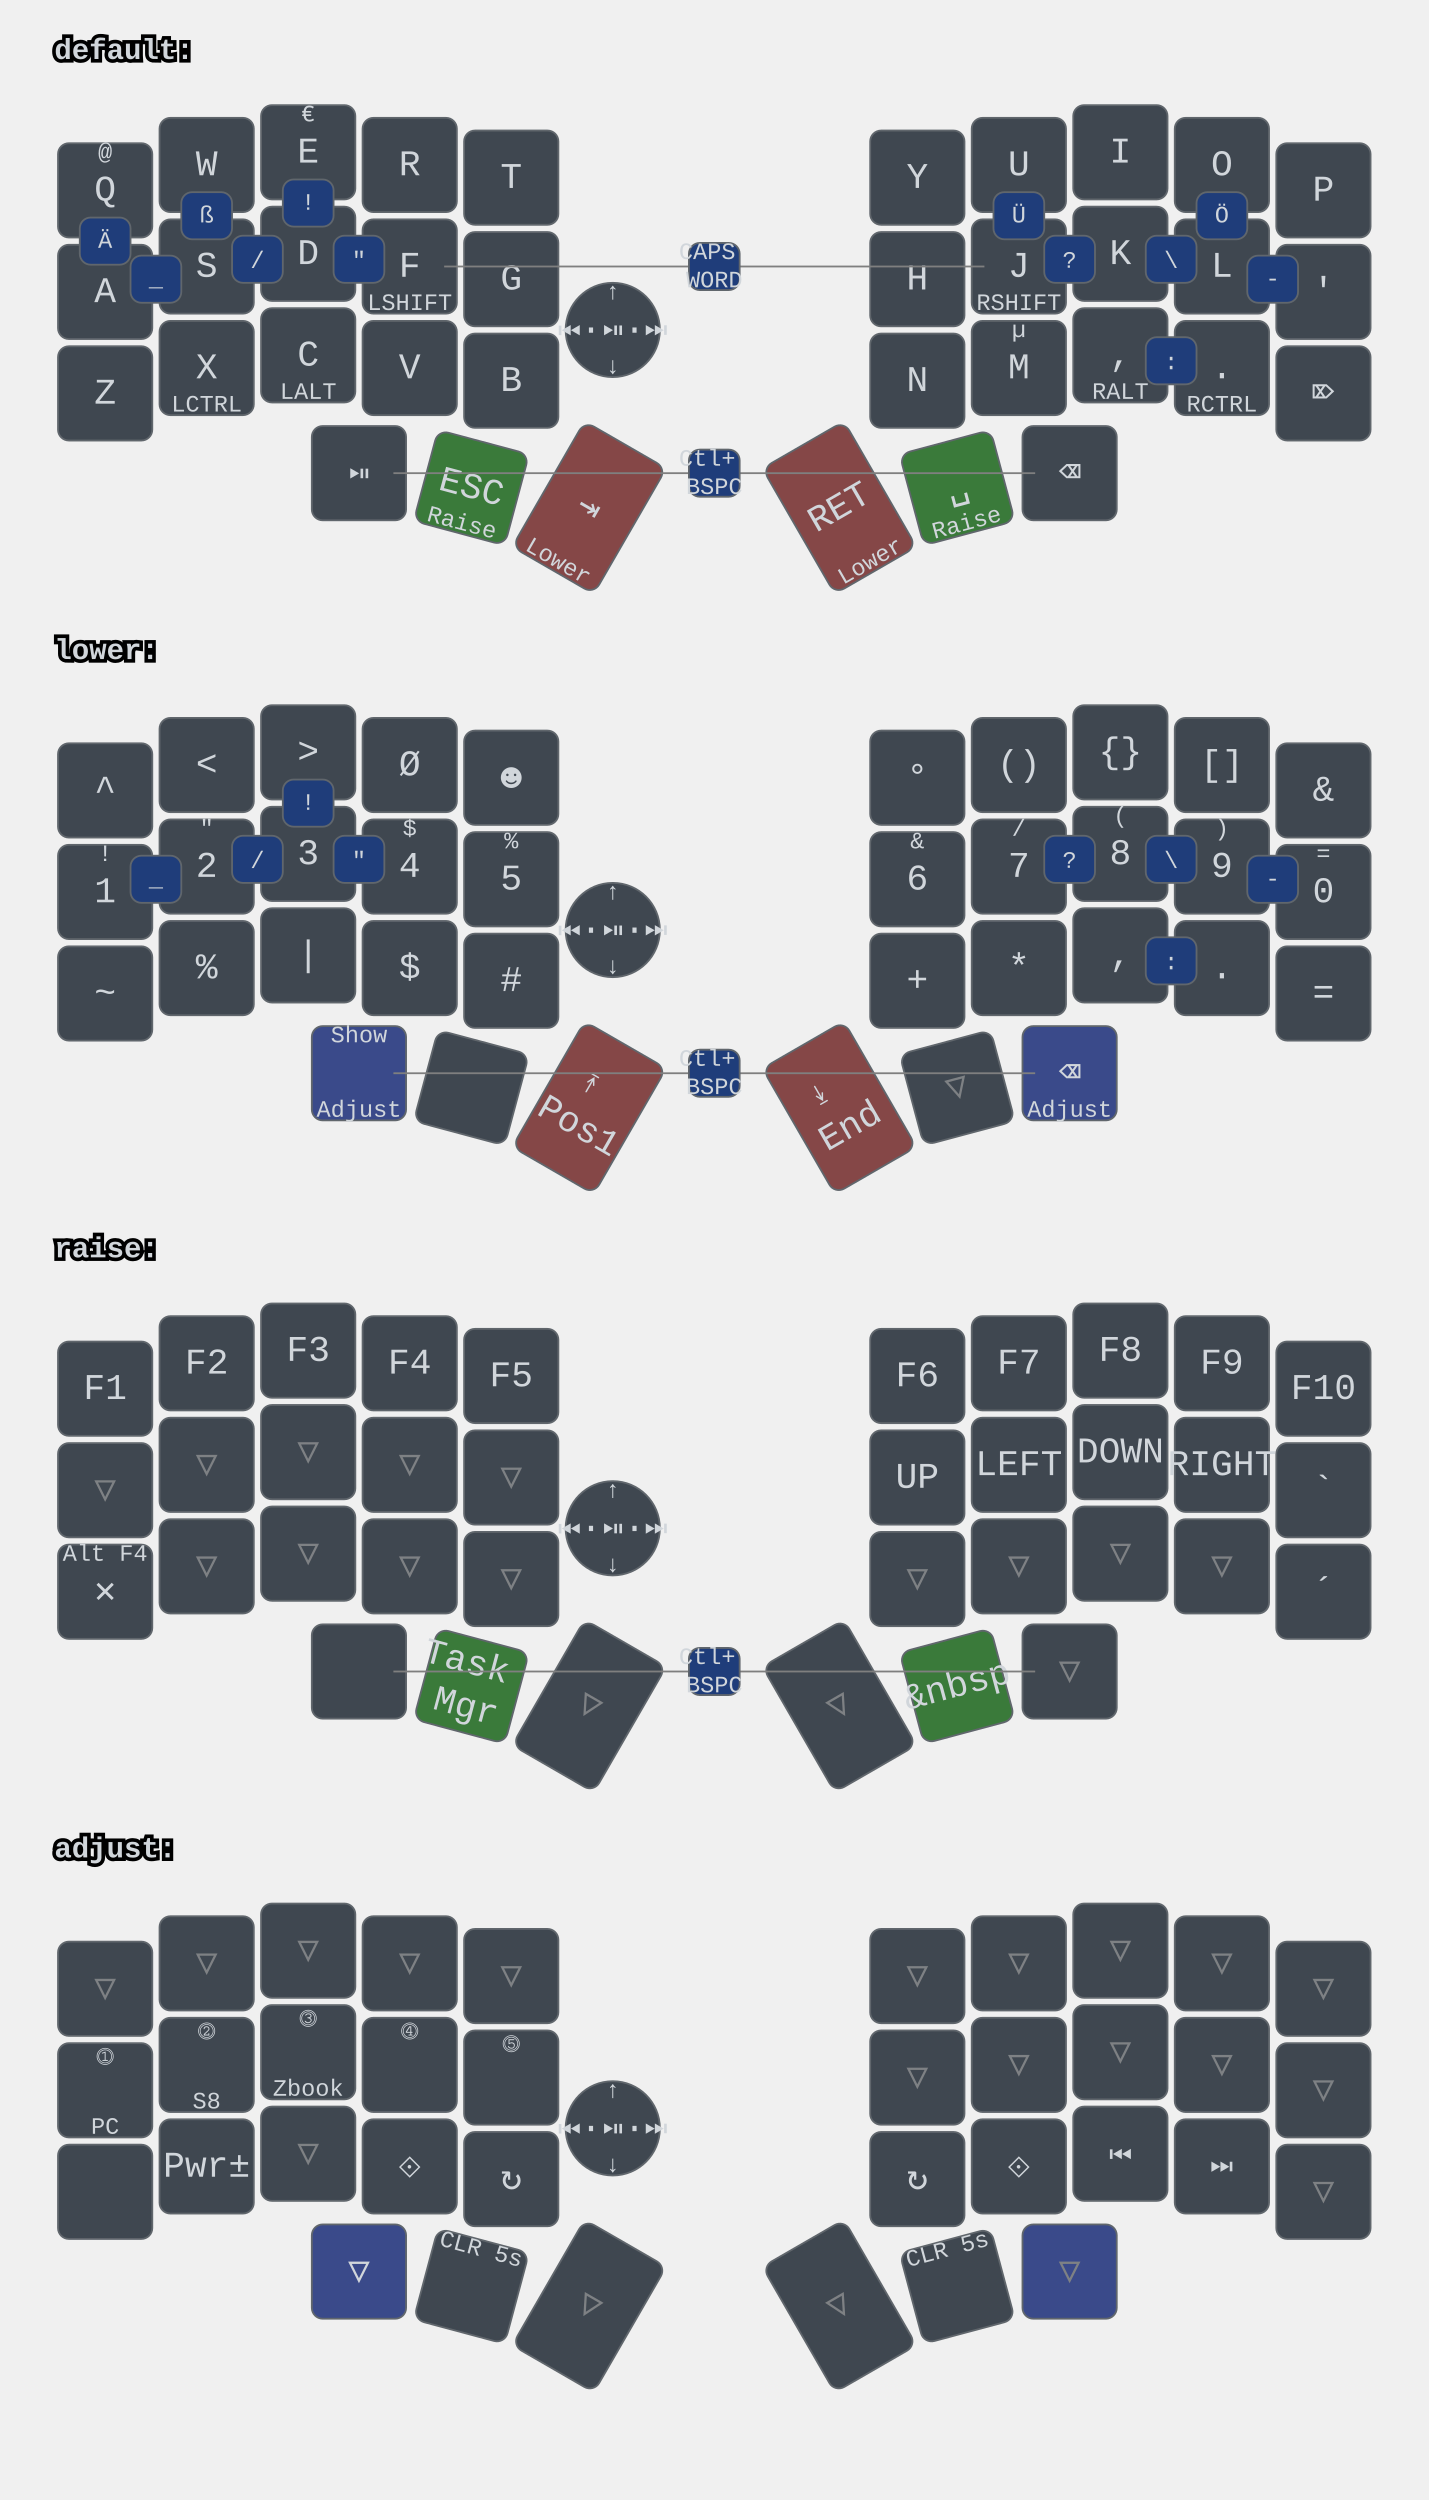
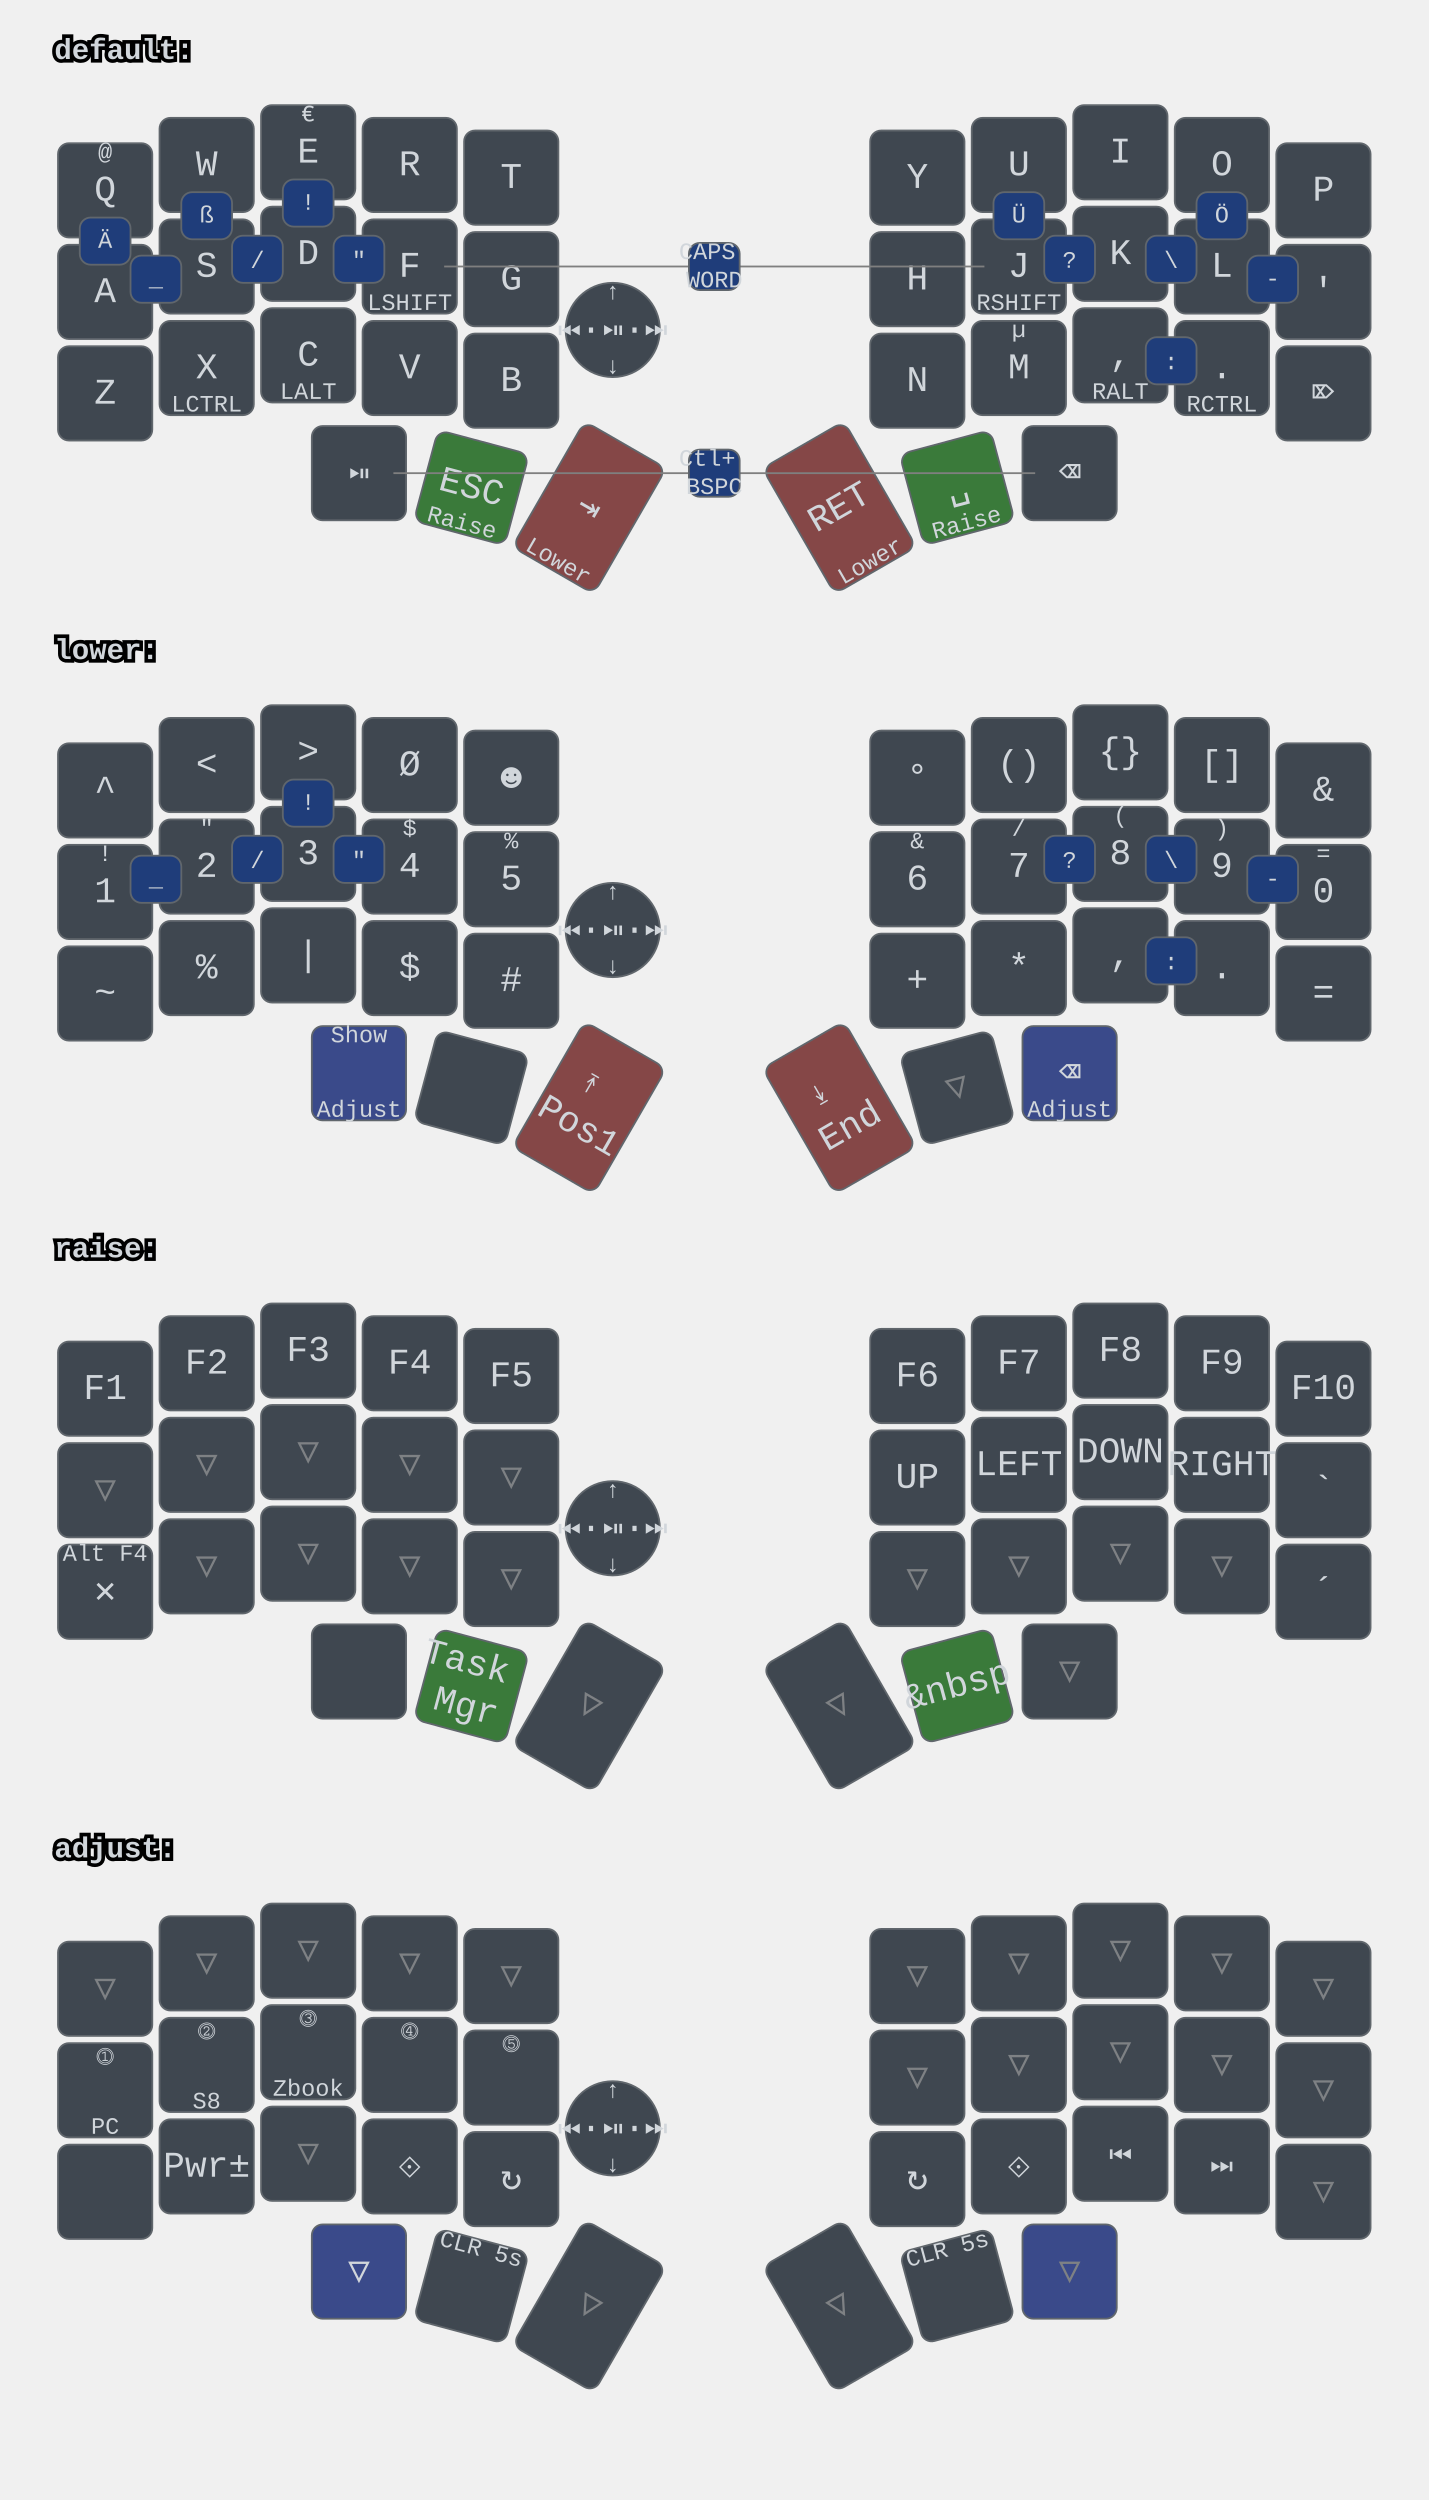
<svg xmlns="http://www.w3.org/2000/svg" xmlns:xlink="http://www.w3.org/1999/xlink" width="788" height="1379" viewBox="0 0 788 1379" class="keymap">
  <defs>/* start glyphs */
<svg id="mdi:bluetooth">
      <svg id="mdi-bluetooth" viewBox="0 0 24 24">
        <path d="M14.88,16.29L13,18.17V14.41M13,5.83L14.88,7.71L13,9.58M17.71,7.71L12,2H11V9.58L6.41,5L5,6.41L10.59,12L5,17.58L6.41,19L11,14.41V22H12L17.71,16.29L13.41,12L17.71,7.71Z" />
      </svg>
    </svg>
    <svg id="mdi:bluetooth-off">
      <svg id="mdi-bluetooth-off" viewBox="0 0 24 24">
        <path d="M13,5.83L14.88,7.71L13.28,9.31L14.69,10.72L17.71,7.7L12,2H11V7.03L13,9.03M5.41,4L4,5.41L10.59,12L5,17.59L6.41,19L11,14.41V22H12L16.29,17.71L18.59,20L20,18.59M13,18.17V14.41L14.88,16.29" />
      </svg>
    </svg>
    <svg id="mdi:microsoft-windows-classic">
      <svg id="mdi-microsoft-windows-classic" viewBox="0 0 24 24">
        <path d="M2.67,5.3V5.91L1.96,6.21V5.6L2.67,5.3M2.67,11.24V11.86L1.96,12.15V11.56L2.67,11.24M2.67,17.27V17.89L1.96,18.18V17.59L2.67,17.27M2.6,7.29V7.84L2.03,8.1V7.56L2.6,7.29M2.6,9.28V9.82L2.03,10.08V9.54L2.6,9.28M2.6,13.31V13.84L2.03,14.1V13.56L2.6,13.31M2.6,15.33V15.87L2.03,16.13V15.6L2.6,15.33M4.5,5.64V6.36L3.5,6.73V6L4.5,5.64M4.5,11.66V12.37L3.5,12.74V12.03L4.5,11.66M4.5,17.7V18.41L3.5,18.81V18.1L4.5,17.7M4.43,7.72V8.38L3.64,8.68V8L4.43,7.72M4.43,9.73V10.37L3.65,10.67V10L4.43,9.73M4.43,13.74V14.38L3.65,14.69V14.03L4.43,13.74M4.43,15.76V16.41L3.65,16.72V16.06L4.43,15.76M6.31,6.09V6.94L5.05,7.43V6.59L6.31,6.09M6.31,12.11V12.96L5.05,13.45V12.61L6.31,12.11M6.31,18.08V18.93L5.05,19.43V18.58L6.31,18.08M6.25,8.18V8.94L5.19,9.34V8.61L6.25,8.18M6.25,10.18V10.93L5.19,11.35V10.6L6.25,10.18M6.25,14.19V14.94L5.19,15.37V14.62L6.25,14.19M6.25,16.14V16.9L5.19,17.32V16.57L6.25,16.14M8.29,6.04V7.16L6.72,7.78V6.67L8.29,6.04M8.29,12.06V13.19L6.72,13.8V12.68L8.29,12.06M8.29,18.03V19.15L6.72,19.77V18.66L8.29,18.03M8.2,8.13V9.16L6.89,9.69V8.66L8.2,8.13M8.2,10.13V11.15L6.89,11.68V10.65L8.2,10.13M8.2,14.15V15.18L6.89,15.7V14.67L8.2,14.15M8.2,16.1V17.12L6.89,17.64V16.63L8.2,16.1M10.34,5.85V7.32L8.61,8V6.56L10.34,5.85M10.34,11.87V13.33L8.61,14.03V12.56L10.34,11.87M10.34,17.84V19.3L8.61,20V18.54L10.34,17.84M10.26,8.05V9.28L8.78,9.87V8.64L10.26,8.05M10.26,9.97V11.2L8.78,11.78V10.56L10.26,9.97M10.26,14.06V15.31L8.78,15.88V14.65L10.26,14.06M10.26,16V17.25L8.78,17.84V16.6L10.26,16M12.45,5.12V7.12L10.59,7.89V6C11.23,5.65 11.85,5.35 12.45,5.12M12.45,7.33V9.06L10.59,9.84V8.1L12.45,7.33M12.45,9.28V11.04L10.59,11.82V10.06L12.45,9.28M12.45,11.25V13L10.59,13.77V12L12.45,11.25M12.45,13.21V15L10.59,15.78V14L12.45,13.21M12.45,15.21V16.96L10.59,17.76V16L12.45,15.21M12.45,17.17V19.04C11.72,19.32 11.1,19.59 10.59,19.84V17.96L12.45,17.17M22.04,5.18V19.23C20.85,18.44 19.37,18.05 17.59,18.05C16.12,18.05 14.47,18.35 12.65,18.96V17.06C13.62,16.69 14.68,16.42 15.84,16.26V11.69C14.86,11.81 13.8,12.15 12.65,12.71V11.4C13.64,10.94 14.71,10.63 15.84,10.46V6C14.82,6.18 13.76,6.53 12.65,7V5.03C14.27,4.34 15.86,4 17.41,4C19.09,4 20.63,4.39 22.04,5.18M20.15,6.41C19.39,6 18.5,5.82 17.42,5.82C17.29,5.82 17.17,5.83 17.05,5.84V10.38L17.46,10.37C18.37,10.37 19.27,10.5 20.15,10.8V6.41M20.15,12.1C19.34,11.74 18.43,11.56 17.44,11.56C17.31,11.56 17.18,11.57 17.05,11.58V16.16H17.46C18.45,16.16 19.35,16.28 20.15,16.53V12.1H20.15Z" />
      </svg>
    </svg>
    <svg id="mdi:monitor">
      <svg id="mdi-monitor" viewBox="0 0 24 24">
        <path d="M21,16H3V4H21M21,2H3C1.89,2 1,2.89 1,4V16A2,2 0 0,0 3,18H10V20H8V22H16V20H14V18H21A2,2 0 0,0 23,16V4C23,2.89 22.1,2 21,2Z" />
      </svg>
    </svg>
    <svg id="mdi:usb">
      <svg id="mdi-usb" viewBox="0 0 24 24">
        <path d="M15,7V11H16V13H13V5H15L12,1L9,5H11V13H8V10.93C8.7,10.56 9.2,9.85 9.2,9C9.2,7.78 8.21,6.8 7,6.8C5.78,6.8 4.8,7.78 4.8,9C4.8,9.85 5.3,10.56 6,10.93V13A2,2 0 0,0 8,15H11V18.05C10.29,18.41 9.8,19.15 9.8,20A2.2,2.2 0 0,0 12,22.2A2.2,2.2 0 0,0 14.2,20C14.2,19.15 13.71,18.41 13,18.05V15H16A2,2 0 0,0 18,13V11H19V7H15Z" />
      </svg>
    </svg>
  </defs>/* end glyphs */
<style>/* inherit to force styles through use tags */
svg path {
    fill: inherit;
}

/* font and background color specifications */
svg.keymap {
    font-family: SFMono-Regular,Consolas,Liberation Mono,Menlo,monospace;
    font-size: 14px;
    font-kerning: normal;
    text-rendering: optimizeLegibility;
    fill: #24292e;
}

/* default key styling */
rect.key {
    fill: #f6f8fa;
}

rect.key, rect.combo {
    stroke: #c9cccf;
    stroke-width: 1;
}

/* default key side styling, only used is draw_key_sides is set */
rect.side {
    filter: brightness(90%);
}

/* color accent for combo boxes */
rect.combo, rect.combo-separate {
    fill: #cdf;
}

/* color accent for held keys */
rect.held, rect.combo.held {
    fill: #fdd;
}

/* color accent for ghost (optional) keys */
rect.ghost, rect.combo.ghost {
    stroke-dasharray: 4, 4;
    stroke-width: 2;
}

text {
    text-anchor: middle;
    dominant-baseline: middle;
}

/* styling for layer labels */
text.label {
    font-weight: bold;
    text-anchor: start;
    stroke: white;
    stroke-width: 4;
    paint-order: stroke;
}

/* styling for optional footer */
text.footer {
    text-anchor: end;
    dominant-baseline: auto;
    stroke: white;
    stroke-width: 4;
    paint-order: stroke;
}

/* styling for combo tap, and key hold/shifted label text */
text.combo, text.hold, text.shifted {
    font-size: 11px;
}

text.hold {
    text-anchor: middle;
    dominant-baseline: auto;
}

text.shifted {
    text-anchor: middle;
    dominant-baseline: hanging;
}

text.layer-activator {
    text-decoration: underline;
}

/* styling for hold/shifted label text in combo box */
text.combo.hold, text.combo.shifted {
    font-size: 8px;
}

/* lighter symbol for transparent keys */
text.trans {
    fill: #7b7e81;
}

/* styling for combo dendrons */
path.combo {
    stroke-width: 1;
    stroke: gray;
    fill: none;
}

/* Start Tabler Icons Cleanup */
/* cannot use height/width with glyphs */
.icon-tabler &gt; path {
    fill: inherit;
    stroke: inherit;
    stroke-width: 2;
}
/* hide tabler's default box */
.icon-tabler &gt; path[stroke="none"][fill="none"] {
    visibility: hidden;
}
/* End Tabler Icons Cleanup */

svg.keymap { fill: #d1d6db; }
rect.key { fill: #3f4750; }
rect.key, rect.combo { stroke: #60666c; }
rect.combo, rect.combo-separate { fill: #1f3d7a; }
rect.held, rect.combo.held { fill: #854747; }
text.label, text.footer { stroke: black; }
text.trans { fill: #7e8184; }
path.combo { stroke: #7f7f7f; }

svg.keymap {
  font-size: 16px;
}
text.tap {
  font-size: 20px;
}
text.combo, text.hold, text.shifted, text.left, text.right {
  font-size: 13px;
}
g.layer-lower g.keypos-30 rect.key { fill: #3a4a8a; }
g.layer-default g.keypos-31 rect.key { fill: #3a7a3a; }
g.layer-default g.keypos-32 rect.key { fill: #854747; }
g.layer-default g.keypos-33 rect.key { fill: #854747; }
g.layer-default g.keypos-34 rect.key { fill: #3a7a3a; }
g.layer-lower g.keypos-35 rect.key { fill: #3a4a8a; }
g.layer-lower g.keypos-32 rect.key { fill: #854747; }
g.layer-lower g.keypos-33 rect.key { fill: #854747; }
g.layer-raise g.keypos-31 rect.key { fill: #3a7a3a; }
g.layer-raise g.keypos-34 rect.key { fill: #3a7a3a; }
g.layer-adjust g.keypos-30 rect.key { fill: #3a4a8a; }
g.layer-adjust g.keypos-35 rect.key { fill: #3a4a8a; }
g.keypos-36 rect.key { rx: 100; ry: 100; }
</style>
  <g transform="translate(30, 0)" class="layer-default">
    <text x="0" y="28" class="label" id="default">default:</text>
    <g transform="translate(0, 56)">
      <g transform="translate(28, 49)" class="key keypos-0">
        <rect rx="6" ry="6" x="-26" y="-26" width="52" height="52" class="key" />
        <text x="0" y="0" class="key tap">Q</text>
        <text x="0" y="-24" class="key shifted">@</text>
      </g>
      <g transform="translate(84, 35)" class="key keypos-1">
        <rect rx="6" ry="6" x="-26" y="-26" width="52" height="52" class="key" />
        <text x="0" y="0" class="key tap">W</text>
      </g>
      <g transform="translate(140, 28)" class="key keypos-2">
        <rect rx="6" ry="6" x="-26" y="-26" width="52" height="52" class="key" />
        <text x="0" y="0" class="key tap">E</text>
        <text x="0" y="-24" class="key shifted">€</text>
      </g>
      <g transform="translate(196, 35)" class="key keypos-3">
        <rect rx="6" ry="6" x="-26" y="-26" width="52" height="52" class="key" />
        <text x="0" y="0" class="key tap">R</text>
      </g>
      <g transform="translate(252, 42)" class="key keypos-4">
        <rect rx="6" ry="6" x="-26" y="-26" width="52" height="52" class="key" />
        <text x="0" y="0" class="key tap">T</text>
      </g>
      <g transform="translate(476, 42)" class="key keypos-5">
        <rect rx="6" ry="6" x="-26" y="-26" width="52" height="52" class="key" />
        <text x="0" y="0" class="key tap">Y</text>
      </g>
      <g transform="translate(532, 35)" class="key keypos-6">
        <rect rx="6" ry="6" x="-26" y="-26" width="52" height="52" class="key" />
        <text x="0" y="0" class="key tap">U</text>
      </g>
      <g transform="translate(588, 28)" class="key keypos-7">
        <rect rx="6" ry="6" x="-26" y="-26" width="52" height="52" class="key" />
        <text x="0" y="0" class="key tap">I</text>
      </g>
      <g transform="translate(644, 35)" class="key keypos-8">
        <rect rx="6" ry="6" x="-26" y="-26" width="52" height="52" class="key" />
        <text x="0" y="0" class="key tap">O</text>
      </g>
      <g transform="translate(700, 49)" class="key keypos-9">
        <rect rx="6" ry="6" x="-26" y="-26" width="52" height="52" class="key" />
        <text x="0" y="0" class="key tap">P</text>
      </g>
      <g transform="translate(28, 105)" class="key keypos-10">
        <rect rx="6" ry="6" x="-26" y="-26" width="52" height="52" class="key" />
        <text x="0" y="0" class="key tap">A</text>
      </g>
      <g transform="translate(84, 91)" class="key keypos-11">
        <rect rx="6" ry="6" x="-26" y="-26" width="52" height="52" class="key" />
        <text x="0" y="0" class="key tap">S</text>
      </g>
      <g transform="translate(140, 84)" class="key keypos-12">
        <rect rx="6" ry="6" x="-26" y="-26" width="52" height="52" class="key" />
        <text x="0" y="0" class="key tap">D</text>
      </g>
      <g transform="translate(196, 91)" class="key keypos-13">
        <rect rx="6" ry="6" x="-26" y="-26" width="52" height="52" class="key" />
        <text x="0" y="0" class="key tap">F</text>
        <text x="0" y="24" class="key hold">LSHIFT</text>
      </g>
      <g transform="translate(252, 98)" class="key keypos-14">
        <rect rx="6" ry="6" x="-26" y="-26" width="52" height="52" class="key" />
        <text x="0" y="0" class="key tap">G</text>
      </g>
      <g transform="translate(476, 98)" class="key keypos-15">
        <rect rx="6" ry="6" x="-26" y="-26" width="52" height="52" class="key" />
        <text x="0" y="0" class="key tap">H</text>
      </g>
      <g transform="translate(532, 91)" class="key keypos-16">
        <rect rx="6" ry="6" x="-26" y="-26" width="52" height="52" class="key" />
        <text x="0" y="0" class="key tap">J</text>
        <text x="0" y="24" class="key hold">RSHIFT</text>
      </g>
      <g transform="translate(588, 84)" class="key keypos-17">
        <rect rx="6" ry="6" x="-26" y="-26" width="52" height="52" class="key" />
        <text x="0" y="0" class="key tap">K</text>
      </g>
      <g transform="translate(644, 91)" class="key keypos-18">
        <rect rx="6" ry="6" x="-26" y="-26" width="52" height="52" class="key" />
        <text x="0" y="0" class="key tap">L</text>
      </g>
      <g transform="translate(700, 105)" class="key keypos-19">
        <rect rx="6" ry="6" x="-26" y="-26" width="52" height="52" class="key" />
        <text x="0" y="0" class="key tap">'</text>
      </g>
      <g transform="translate(28, 161)" class="key keypos-20">
        <rect rx="6" ry="6" x="-26" y="-26" width="52" height="52" class="key" />
        <text x="0" y="0" class="key tap">Z</text>
      </g>
      <g transform="translate(84, 147)" class="key keypos-21">
        <rect rx="6" ry="6" x="-26" y="-26" width="52" height="52" class="key" />
        <text x="0" y="0" class="key tap">X</text>
        <text x="0" y="24" class="key hold">LCTRL</text>
      </g>
      <g transform="translate(140, 140)" class="key keypos-22">
        <rect rx="6" ry="6" x="-26" y="-26" width="52" height="52" class="key" />
        <text x="0" y="0" class="key tap">C</text>
        <text x="0" y="24" class="key hold">LALT</text>
      </g>
      <g transform="translate(196, 147)" class="key keypos-23">
        <rect rx="6" ry="6" x="-26" y="-26" width="52" height="52" class="key" />
        <text x="0" y="0" class="key tap">V</text>
      </g>
      <g transform="translate(252, 154)" class="key keypos-24">
        <rect rx="6" ry="6" x="-26" y="-26" width="52" height="52" class="key" />
        <text x="0" y="0" class="key tap">B</text>
      </g>
      <g transform="translate(476, 154)" class="key keypos-25">
        <rect rx="6" ry="6" x="-26" y="-26" width="52" height="52" class="key" />
        <text x="0" y="0" class="key tap">N</text>
      </g>
      <g transform="translate(532, 147)" class="key keypos-26">
        <rect rx="6" ry="6" x="-26" y="-26" width="52" height="52" class="key" />
        <text x="0" y="0" class="key tap">M</text>
        <text x="0" y="-24" class="key shifted">µ</text>
      </g>
      <g transform="translate(588, 140)" class="key keypos-27">
        <rect rx="6" ry="6" x="-26" y="-26" width="52" height="52" class="key" />
        <text x="0" y="0" class="key tap">,</text>
        <text x="0" y="24" class="key hold">RALT</text>
      </g>
      <g transform="translate(644, 147)" class="key keypos-28">
        <rect rx="6" ry="6" x="-26" y="-26" width="52" height="52" class="key" />
        <text x="0" y="0" class="key tap">.</text>
        <text x="0" y="24" class="key hold">RCTRL</text>
      </g>
      <g transform="translate(700, 161)" class="key keypos-29">
        <rect rx="6" ry="6" x="-26" y="-26" width="52" height="52" class="key" />
        <text x="0" y="0" class="key tap">⌦</text>
      </g>
      <g transform="translate(168, 205)" class="key round keypos-30">
        <rect rx="6" ry="6" x="-26" y="-26" width="52" height="52" class="key round" />
        <text x="0" y="0" class="key round tap">⏯</text>
      </g>
      <g transform="translate(230, 213) rotate(15.0)" class="key keypos-31">
        <rect rx="6" ry="6" x="-26" y="-26" width="52" height="52" class="key" />
        <text x="0" y="0" class="key tap">ESC</text>
        <text x="0" y="24" class="key hold">Raise</text>
      </g>
      <g transform="translate(295, 224) rotate(30.0)" class="key keypos-32">
        <rect rx="6" ry="6" x="-26" y="-40" width="52" height="80" class="key" />
        <text x="0" y="0" class="key tap">⇥</text>
        <text x="0" y="38" class="key hold">Lower</text>
      </g>
      <g transform="translate(433, 224) rotate(-30.0)" class="key keypos-33">
        <rect rx="6" ry="6" x="-26" y="-40" width="52" height="80" class="key" />
        <text x="0" y="0" class="key tap">RET</text>
        <text x="0" y="38" class="key hold">Lower</text>
      </g>
      <g transform="translate(498, 213) rotate(-15.0)" class="key keypos-34">
        <rect rx="6" ry="6" x="-26" y="-26" width="52" height="52" class="key" />
        <text x="0" y="0" class="key tap">␣</text>
        <text x="0" y="24" class="key hold">Raise</text>
      </g>
      <g transform="translate(560, 205)" class="key keypos-35">
        <rect rx="6" ry="6" x="-26" y="-26" width="52" height="52" class="key" />
        <text x="0" y="0" class="key tap">⌫</text>
      </g>
      <g transform="translate(308, 126)" class="key round keypos-36">
        <rect rx="6" ry="6" x="-26" y="-26" width="52" height="52" class="key round" />
        <text x="0" y="0" class="key round tap">⏮·⏯·⏭</text>
        <text x="0" y="24" class="key round hold">↓</text>
        <text x="0" y="-24" class="key round shifted">↑</text>
      </g>
      <g class="combo combopos-0">
        <path d="M364,91 l-149,0" class="combo" />
        <path d="M364,91 l149,0" class="combo" />
        <rect rx="6" ry="6" x="350" y="78" width="28" height="26" class="combo" />
        <text x="364" y="91" class="combo tap">
          <tspan x="364" dy="-0.6em">CAPS</tspan>
          <tspan x="364" dy="1.2em">WORD</tspan>
        </text>
      </g>
      <g class="combo combopos-1">
        <rect rx="6" ry="6" x="154" y="74" width="28" height="26" class="combo" />
        <text x="168" y="88" class="combo tap">"</text>
      </g>
      <g class="combo combopos-2">
        <rect rx="6" ry="6" x="546" y="74" width="28" height="26" class="combo" />
        <text x="560" y="88" class="combo tap">?</text>
      </g>
      <g class="combo combopos-3">
        <rect rx="6" ry="6" x="518" y="50" width="28" height="26" class="combo" />
        <text x="532" y="63" class="combo tap">Ü</text>
      </g>
      <g class="combo combopos-4">
        <rect rx="6" ry="6" x="126" y="43" width="28" height="26" class="combo" />
        <text x="140" y="56" class="combo tap">!</text>
      </g>
      <g class="combo combopos-5">
        <rect rx="6" ry="6" x="602" y="130" width="28" height="26" class="combo" />
        <text x="616" y="144" class="combo tap">:</text>
      </g>
      <g class="combo combopos-6">
        <rect rx="6" ry="6" x="602" y="74" width="28" height="26" class="combo" />
        <text x="616" y="88" class="combo tap">\</text>
      </g>
      <g class="combo combopos-7">
        <rect rx="6" ry="6" x="98" y="74" width="28" height="26" class="combo" />
        <text x="112" y="88" class="combo tap">/</text>
      </g>
      <g class="combo combopos-8">
        <rect rx="6" ry="6" x="658" y="85" width="28" height="26" class="combo" />
        <text x="672" y="98" class="combo tap">-</text>
      </g>
      <g class="combo combopos-9">
        <rect rx="6" ry="6" x="42" y="85" width="28" height="26" class="combo" />
        <text x="56" y="98" class="combo tap">_</text>
      </g>
      <g class="combo combopos-10">
        <rect rx="6" ry="6" x="14" y="64" width="28" height="26" class="combo" />
        <text x="28" y="77" class="combo tap">Ä</text>
      </g>
      <g class="combo combopos-11">
        <rect rx="6" ry="6" x="630" y="50" width="28" height="26" class="combo" />
        <text x="644" y="63" class="combo tap">Ö</text>
      </g>
      <g class="combo combopos-12">
        <rect rx="6" ry="6" x="70" y="50" width="28" height="26" class="combo" />
        <text x="84" y="63" class="combo tap">ß</text>
      </g>
      <g class="combo combopos-13">
        <path d="M364,205 l-177,0" class="combo" />
        <path d="M364,205 l177,0" class="combo" />
        <rect rx="6" ry="6" x="350" y="192" width="28" height="26" class="combo" />
        <text x="364" y="205" class="combo tap">
          <tspan x="364" dy="-0.6em">Ctl+</tspan>
          <tspan x="364" dy="1.2em">BSPC</tspan>
        </text>
      </g>
    </g>
  </g>
  <g transform="translate(30, 331)" class="layer-lower">
    <text x="0" y="28" class="label" id="lower">lower:</text>
    <g transform="translate(0, 56)">
      <g transform="translate(28, 49)" class="key keypos-0">
        <rect rx="6" ry="6" x="-26" y="-26" width="52" height="52" class="key" />
        <text x="0" y="0" class="key tap">^</text>
      </g>
      <g transform="translate(84, 35)" class="key keypos-1">
        <rect rx="6" ry="6" x="-26" y="-26" width="52" height="52" class="key" />
        <text x="0" y="0" class="key tap">&lt;</text>
      </g>
      <g transform="translate(140, 28)" class="key keypos-2">
        <rect rx="6" ry="6" x="-26" y="-26" width="52" height="52" class="key" />
        <text x="0" y="0" class="key tap">&gt;</text>
      </g>
      <g transform="translate(196, 35)" class="key keypos-3">
        <rect rx="6" ry="6" x="-26" y="-26" width="52" height="52" class="key" />
        <text x="0" y="0" class="key tap">Ø</text>
      </g>
      <g transform="translate(252, 42)" class="key keypos-4">
        <rect rx="6" ry="6" x="-26" y="-26" width="52" height="52" class="key" />
        <text x="0" y="0" class="key tap">☻</text>
      </g>
      <g transform="translate(476, 42)" class="key keypos-5">
        <rect rx="6" ry="6" x="-26" y="-26" width="52" height="52" class="key" />
        <text x="0" y="0" class="key tap">°</text>
      </g>
      <g transform="translate(532, 35)" class="key keypos-6">
        <rect rx="6" ry="6" x="-26" y="-26" width="52" height="52" class="key" />
        <text x="0" y="0" class="key tap">()</text>
      </g>
      <g transform="translate(588, 28)" class="key keypos-7">
        <rect rx="6" ry="6" x="-26" y="-26" width="52" height="52" class="key" />
        <text x="0" y="0" class="key tap">{}</text>
      </g>
      <g transform="translate(644, 35)" class="key keypos-8">
        <rect rx="6" ry="6" x="-26" y="-26" width="52" height="52" class="key" />
        <text x="0" y="0" class="key tap">[]</text>
      </g>
      <g transform="translate(700, 49)" class="key keypos-9">
        <rect rx="6" ry="6" x="-26" y="-26" width="52" height="52" class="key" />
        <text x="0" y="0" class="key tap">&amp;</text>
      </g>
      <g transform="translate(28, 105)" class="key keypos-10">
        <rect rx="6" ry="6" x="-26" y="-26" width="52" height="52" class="key" />
        <text x="0" y="0" class="key tap">1</text>
        <text x="0" y="-24" class="key shifted">!</text>
      </g>
      <g transform="translate(84, 91)" class="key keypos-11">
        <rect rx="6" ry="6" x="-26" y="-26" width="52" height="52" class="key" />
        <text x="0" y="0" class="key tap">2</text>
        <text x="0" y="-24" class="key shifted">"</text>
      </g>
      <g transform="translate(140, 84)" class="key keypos-12">
        <rect rx="6" ry="6" x="-26" y="-26" width="52" height="52" class="key" />
        <text x="0" y="0" class="key tap">3</text>
        <text x="0" y="-24" class="key shifted">§</text>
      </g>
      <g transform="translate(196, 91)" class="key keypos-13">
        <rect rx="6" ry="6" x="-26" y="-26" width="52" height="52" class="key" />
        <text x="0" y="0" class="key tap">4</text>
        <text x="0" y="-24" class="key shifted">$</text>
      </g>
      <g transform="translate(252, 98)" class="key keypos-14">
        <rect rx="6" ry="6" x="-26" y="-26" width="52" height="52" class="key" />
        <text x="0" y="0" class="key tap">5</text>
        <text x="0" y="-24" class="key shifted">%</text>
      </g>
      <g transform="translate(476, 98)" class="key keypos-15">
        <rect rx="6" ry="6" x="-26" y="-26" width="52" height="52" class="key" />
        <text x="0" y="0" class="key tap">6</text>
        <text x="0" y="-24" class="key shifted">&amp;</text>
      </g>
      <g transform="translate(532, 91)" class="key keypos-16">
        <rect rx="6" ry="6" x="-26" y="-26" width="52" height="52" class="key" />
        <text x="0" y="0" class="key tap">7</text>
        <text x="0" y="-24" class="key shifted">/</text>
      </g>
      <g transform="translate(588, 84)" class="key keypos-17">
        <rect rx="6" ry="6" x="-26" y="-26" width="52" height="52" class="key" />
        <text x="0" y="0" class="key tap">8</text>
        <text x="0" y="-24" class="key shifted">(</text>
      </g>
      <g transform="translate(644, 91)" class="key keypos-18">
        <rect rx="6" ry="6" x="-26" y="-26" width="52" height="52" class="key" />
        <text x="0" y="0" class="key tap">9</text>
        <text x="0" y="-24" class="key shifted">)</text>
      </g>
      <g transform="translate(700, 105)" class="key keypos-19">
        <rect rx="6" ry="6" x="-26" y="-26" width="52" height="52" class="key" />
        <text x="0" y="0" class="key tap">0</text>
        <text x="0" y="-24" class="key shifted">=</text>
      </g>
      <g transform="translate(28, 161)" class="key keypos-20">
        <rect rx="6" ry="6" x="-26" y="-26" width="52" height="52" class="key" />
        <text x="0" y="0" class="key tap">~</text>
      </g>
      <g transform="translate(84, 147)" class="key keypos-21">
        <rect rx="6" ry="6" x="-26" y="-26" width="52" height="52" class="key" />
        <text x="0" y="0" class="key tap">%</text>
      </g>
      <g transform="translate(140, 140)" class="key keypos-22">
        <rect rx="6" ry="6" x="-26" y="-26" width="52" height="52" class="key" />
        <text x="0" y="0" class="key tap">|</text>
      </g>
      <g transform="translate(196, 147)" class="key keypos-23">
        <rect rx="6" ry="6" x="-26" y="-26" width="52" height="52" class="key" />
        <text x="0" y="0" class="key tap">$</text>
      </g>
      <g transform="translate(252, 154)" class="key keypos-24">
        <rect rx="6" ry="6" x="-26" y="-26" width="52" height="52" class="key" />
        <text x="0" y="0" class="key tap">#</text>
      </g>
      <g transform="translate(476, 154)" class="key keypos-25">
        <rect rx="6" ry="6" x="-26" y="-26" width="52" height="52" class="key" />
        <text x="0" y="0" class="key tap">+</text>
      </g>
      <g transform="translate(532, 147)" class="key keypos-26">
        <rect rx="6" ry="6" x="-26" y="-26" width="52" height="52" class="key" />
        <text x="0" y="0" class="key tap">*</text>
      </g>
      <g transform="translate(588, 140)" class="key keypos-27">
        <rect rx="6" ry="6" x="-26" y="-26" width="52" height="52" class="key" />
        <text x="0" y="0" class="key tap">,</text>
      </g>
      <g transform="translate(644, 147)" class="key keypos-28">
        <rect rx="6" ry="6" x="-26" y="-26" width="52" height="52" class="key" />
        <text x="0" y="0" class="key tap">.</text>
      </g>
      <g transform="translate(700, 161)" class="key keypos-29">
        <rect rx="6" ry="6" x="-26" y="-26" width="52" height="52" class="key" />
        <text x="0" y="0" class="key tap">=</text>
      </g>
      <g transform="translate(168, 205)" class="key round keypos-30">
        <rect rx="6" ry="6" x="-26" y="-26" width="52" height="52" class="key round" />
        <use href="#mdi:monitor" xlink:href="#mdi:monitor" x="-7" y="-7" height="14" width="14.0" class="key round tap glyph mdi:monitor" />
        <text x="0" y="24" class="key round hold">Adjust</text>
        <text x="0" y="-24" class="key round shifted">Show</text>
      </g>
      <g transform="translate(230, 213) rotate(15.0)" class="key keypos-31">
        <rect rx="6" ry="6" x="-26" y="-26" width="52" height="52" class="key" />
        <use href="#mdi:microsoft-windows-classic" xlink:href="#mdi:microsoft-windows-classic" x="-7" y="-7" height="14" width="14.0" class="key tap glyph mdi:microsoft-windows-classic" />
      </g>
      <g transform="translate(295, 224) rotate(30.0)" class="key held keypos-32">
        <rect rx="6" ry="6" x="-26" y="-40" width="52" height="80" class="key held" />
        <text x="0" y="0" class="key held tap">
          <tspan x="0" dy="-0.6em">⤒</tspan>
          <tspan x="0" dy="1.2em">Pos1</tspan>
        </text>
      </g>
      <g transform="translate(433, 224) rotate(-30.0)" class="key held keypos-33">
        <rect rx="6" ry="6" x="-26" y="-40" width="52" height="80" class="key held" />
        <text x="0" y="0" class="key held tap">
          <tspan x="0" dy="-0.6em">⤓</tspan>
          <tspan x="0" dy="1.2em">End</tspan>
        </text>
      </g>
      <g transform="translate(498, 213) rotate(-15.0)" class="key trans keypos-34">
        <rect rx="6" ry="6" x="-26" y="-26" width="52" height="52" class="key trans" />
        <text x="0" y="0" class="key trans tap">▽</text>
      </g>
      <g transform="translate(560, 205)" class="key keypos-35">
        <rect rx="6" ry="6" x="-26" y="-26" width="52" height="52" class="key" />
        <text x="0" y="0" class="key tap">⌫</text>
        <text x="0" y="24" class="key hold">Adjust</text>
      </g>
      <g transform="translate(308, 126)" class="key round keypos-36">
        <rect rx="6" ry="6" x="-26" y="-26" width="52" height="52" class="key round" />
        <text x="0" y="0" class="key round tap">⏮·⏯·⏭</text>
        <text x="0" y="24" class="key round hold">↓</text>
        <text x="0" y="-24" class="key round shifted">↑</text>
      </g>
      <g class="combo combopos-0">
        <rect rx="6" ry="6" x="154" y="74" width="28" height="26" class="combo" />
        <text x="168" y="88" class="combo tap">"</text>
      </g>
      <g class="combo combopos-1">
        <rect rx="6" ry="6" x="546" y="74" width="28" height="26" class="combo" />
        <text x="560" y="88" class="combo tap">?</text>
      </g>
      <g class="combo combopos-2">
        <rect rx="6" ry="6" x="126" y="43" width="28" height="26" class="combo" />
        <text x="140" y="56" class="combo tap">!</text>
      </g>
      <g class="combo combopos-3">
        <rect rx="6" ry="6" x="602" y="130" width="28" height="26" class="combo" />
        <text x="616" y="144" class="combo tap">:</text>
      </g>
      <g class="combo combopos-4">
        <rect rx="6" ry="6" x="602" y="74" width="28" height="26" class="combo" />
        <text x="616" y="88" class="combo tap">\</text>
      </g>
      <g class="combo combopos-5">
        <rect rx="6" ry="6" x="98" y="74" width="28" height="26" class="combo" />
        <text x="112" y="88" class="combo tap">/</text>
      </g>
      <g class="combo combopos-6">
        <rect rx="6" ry="6" x="658" y="85" width="28" height="26" class="combo" />
        <text x="672" y="98" class="combo tap">-</text>
      </g>
      <g class="combo combopos-7">
        <rect rx="6" ry="6" x="42" y="85" width="28" height="26" class="combo" />
        <text x="56" y="98" class="combo tap">_</text>
      </g>
-       <g class="combo combopos-8">
-         <path d="M364,205 l-177,0" class="combo" />
-         <path d="M364,205 l177,0" class="combo" />
-         <rect rx="6" ry="6" x="350" y="192" width="28" height="26" class="combo" />
-         <text x="364" y="205" class="combo tap">
-           <tspan x="364" dy="-0.6em">Ctl+</tspan>
-           <tspan x="364" dy="1.2em">BSPC</tspan>
-         </text>
-       </g>
    </g>
  </g>
  <g transform="translate(30, 661)" class="layer-raise">
    <text x="0" y="28" class="label" id="raise">raise:</text>
    <g transform="translate(0, 56)">
      <g transform="translate(28, 49)" class="key keypos-0">
        <rect rx="6" ry="6" x="-26" y="-26" width="52" height="52" class="key" />
        <text x="0" y="0" class="key tap">F1</text>
      </g>
      <g transform="translate(84, 35)" class="key keypos-1">
        <rect rx="6" ry="6" x="-26" y="-26" width="52" height="52" class="key" />
        <text x="0" y="0" class="key tap">F2</text>
      </g>
      <g transform="translate(140, 28)" class="key keypos-2">
        <rect rx="6" ry="6" x="-26" y="-26" width="52" height="52" class="key" />
        <text x="0" y="0" class="key tap">F3</text>
      </g>
      <g transform="translate(196, 35)" class="key keypos-3">
        <rect rx="6" ry="6" x="-26" y="-26" width="52" height="52" class="key" />
        <text x="0" y="0" class="key tap">F4</text>
      </g>
      <g transform="translate(252, 42)" class="key keypos-4">
        <rect rx="6" ry="6" x="-26" y="-26" width="52" height="52" class="key" />
        <text x="0" y="0" class="key tap">F5</text>
      </g>
      <g transform="translate(476, 42)" class="key keypos-5">
        <rect rx="6" ry="6" x="-26" y="-26" width="52" height="52" class="key" />
        <text x="0" y="0" class="key tap">F6</text>
      </g>
      <g transform="translate(532, 35)" class="key keypos-6">
        <rect rx="6" ry="6" x="-26" y="-26" width="52" height="52" class="key" />
        <text x="0" y="0" class="key tap">F7</text>
      </g>
      <g transform="translate(588, 28)" class="key keypos-7">
        <rect rx="6" ry="6" x="-26" y="-26" width="52" height="52" class="key" />
        <text x="0" y="0" class="key tap">F8</text>
      </g>
      <g transform="translate(644, 35)" class="key keypos-8">
        <rect rx="6" ry="6" x="-26" y="-26" width="52" height="52" class="key" />
        <text x="0" y="0" class="key tap">F9</text>
      </g>
      <g transform="translate(700, 49)" class="key keypos-9">
        <rect rx="6" ry="6" x="-26" y="-26" width="52" height="52" class="key" />
        <text x="0" y="0" class="key tap">F10</text>
      </g>
      <g transform="translate(28, 105)" class="key trans keypos-10">
        <rect rx="6" ry="6" x="-26" y="-26" width="52" height="52" class="key trans" />
        <text x="0" y="0" class="key trans tap">▽</text>
      </g>
      <g transform="translate(84, 91)" class="key trans keypos-11">
        <rect rx="6" ry="6" x="-26" y="-26" width="52" height="52" class="key trans" />
        <text x="0" y="0" class="key trans tap">▽</text>
      </g>
      <g transform="translate(140, 84)" class="key trans keypos-12">
        <rect rx="6" ry="6" x="-26" y="-26" width="52" height="52" class="key trans" />
        <text x="0" y="0" class="key trans tap">▽</text>
      </g>
      <g transform="translate(196, 91)" class="key trans keypos-13">
        <rect rx="6" ry="6" x="-26" y="-26" width="52" height="52" class="key trans" />
        <text x="0" y="0" class="key trans tap">▽</text>
      </g>
      <g transform="translate(252, 98)" class="key trans keypos-14">
        <rect rx="6" ry="6" x="-26" y="-26" width="52" height="52" class="key trans" />
        <text x="0" y="0" class="key trans tap">▽</text>
      </g>
      <g transform="translate(476, 98)" class="key keypos-15">
        <rect rx="6" ry="6" x="-26" y="-26" width="52" height="52" class="key" />
        <text x="0" y="0" class="key tap">UP</text>
      </g>
      <g transform="translate(532, 91)" class="key keypos-16">
        <rect rx="6" ry="6" x="-26" y="-26" width="52" height="52" class="key" />
        <text x="0" y="0" class="key tap">LEFT</text>
      </g>
      <g transform="translate(588, 84)" class="key keypos-17">
        <rect rx="6" ry="6" x="-26" y="-26" width="52" height="52" class="key" />
        <text x="0" y="0" class="key tap">DOWN</text>
      </g>
      <g transform="translate(644, 91)" class="key keypos-18">
        <rect rx="6" ry="6" x="-26" y="-26" width="52" height="52" class="key" />
        <text x="0" y="0" class="key tap">RIGHT</text>
      </g>
      <g transform="translate(700, 105)" class="key keypos-19">
        <rect rx="6" ry="6" x="-26" y="-26" width="52" height="52" class="key" />
        <text x="0" y="0" class="key tap">`</text>
      </g>
      <g transform="translate(28, 161)" class="key keypos-20">
        <rect rx="6" ry="6" x="-26" y="-26" width="52" height="52" class="key" />
        <text x="0" y="0" class="key tap">✕</text>
        <text x="0" y="-24" class="key shifted">Alt F4</text>
      </g>
      <g transform="translate(84, 147)" class="key trans keypos-21">
        <rect rx="6" ry="6" x="-26" y="-26" width="52" height="52" class="key trans" />
        <text x="0" y="0" class="key trans tap">▽</text>
      </g>
      <g transform="translate(140, 140)" class="key trans keypos-22">
        <rect rx="6" ry="6" x="-26" y="-26" width="52" height="52" class="key trans" />
        <text x="0" y="0" class="key trans tap">▽</text>
      </g>
      <g transform="translate(196, 147)" class="key trans keypos-23">
        <rect rx="6" ry="6" x="-26" y="-26" width="52" height="52" class="key trans" />
        <text x="0" y="0" class="key trans tap">▽</text>
      </g>
      <g transform="translate(252, 154)" class="key trans keypos-24">
        <rect rx="6" ry="6" x="-26" y="-26" width="52" height="52" class="key trans" />
        <text x="0" y="0" class="key trans tap">▽</text>
      </g>
      <g transform="translate(476, 154)" class="key trans keypos-25">
        <rect rx="6" ry="6" x="-26" y="-26" width="52" height="52" class="key trans" />
        <text x="0" y="0" class="key trans tap">▽</text>
      </g>
      <g transform="translate(532, 147)" class="key trans keypos-26">
        <rect rx="6" ry="6" x="-26" y="-26" width="52" height="52" class="key trans" />
        <text x="0" y="0" class="key trans tap">▽</text>
      </g>
      <g transform="translate(588, 140)" class="key trans keypos-27">
        <rect rx="6" ry="6" x="-26" y="-26" width="52" height="52" class="key trans" />
        <text x="0" y="0" class="key trans tap">▽</text>
      </g>
      <g transform="translate(644, 147)" class="key trans keypos-28">
        <rect rx="6" ry="6" x="-26" y="-26" width="52" height="52" class="key trans" />
        <text x="0" y="0" class="key trans tap">▽</text>
      </g>
      <g transform="translate(700, 161)" class="key keypos-29">
        <rect rx="6" ry="6" x="-26" y="-26" width="52" height="52" class="key" />
        <text x="0" y="0" class="key tap">´</text>
      </g>
      <g transform="translate(168, 205)" class="key round keypos-30">
        <rect rx="6" ry="6" x="-26" y="-26" width="52" height="52" class="key round" />
      </g>
      <g transform="translate(230, 213) rotate(15.0)" class="key held keypos-31">
        <rect rx="6" ry="6" x="-26" y="-26" width="52" height="52" class="key held" />
        <text x="0" y="0" class="key held tap">
          <tspan x="0" dy="-0.6em">Task</tspan>
          <tspan x="0" dy="1.2em">Mgr</tspan>
        </text>
      </g>
      <g transform="translate(295, 224) rotate(30.0)" class="key trans keypos-32">
        <rect rx="6" ry="6" x="-26" y="-40" width="52" height="80" class="key trans" />
        <text x="0" y="0" class="key trans tap">▽</text>
      </g>
      <g transform="translate(433, 224) rotate(-30.0)" class="key trans keypos-33">
        <rect rx="6" ry="6" x="-26" y="-40" width="52" height="80" class="key trans" />
        <text x="0" y="0" class="key trans tap">▽</text>
      </g>
      <g transform="translate(498, 213) rotate(-15.0)" class="key held keypos-34">
        <rect rx="6" ry="6" x="-26" y="-26" width="52" height="52" class="key held" />
        <text x="0" y="0" class="key held tap">&amp;nbsp</text>
      </g>
      <g transform="translate(560, 205)" class="key trans keypos-35">
        <rect rx="6" ry="6" x="-26" y="-26" width="52" height="52" class="key trans" />
        <text x="0" y="0" class="key trans tap">▽</text>
      </g>
      <g transform="translate(308, 126)" class="key round keypos-36">
        <rect rx="6" ry="6" x="-26" y="-26" width="52" height="52" class="key round" />
        <text x="0" y="0" class="key round tap">⏮·⏯·⏭</text>
        <text x="0" y="24" class="key round hold">↓</text>
        <text x="0" y="-24" class="key round shifted">↑</text>
      </g>
-       <g class="combo combopos-0">
-         <path d="M364,205 l-177,0" class="combo" />
-         <path d="M364,205 l177,0" class="combo" />
-         <rect rx="6" ry="6" x="350" y="192" width="28" height="26" class="combo" />
-         <text x="364" y="205" class="combo tap">
-           <tspan x="364" dy="-0.6em">Ctl+</tspan>
-           <tspan x="364" dy="1.2em">BSPC</tspan>
-         </text>
-       </g>
    </g>
  </g>
  <g transform="translate(30, 992)" class="layer-adjust">
    <text x="0" y="28" class="label" id="adjust">adjust:</text>
    <g transform="translate(0, 56)">
      <g transform="translate(28, 49)" class="key trans keypos-0">
        <rect rx="6" ry="6" x="-26" y="-26" width="52" height="52" class="key trans" />
        <text x="0" y="0" class="key trans tap">▽</text>
      </g>
      <g transform="translate(84, 35)" class="key trans keypos-1">
        <rect rx="6" ry="6" x="-26" y="-26" width="52" height="52" class="key trans" />
        <text x="0" y="0" class="key trans tap">▽</text>
      </g>
      <g transform="translate(140, 28)" class="key trans keypos-2">
        <rect rx="6" ry="6" x="-26" y="-26" width="52" height="52" class="key trans" />
        <text x="0" y="0" class="key trans tap">▽</text>
      </g>
      <g transform="translate(196, 35)" class="key trans keypos-3">
        <rect rx="6" ry="6" x="-26" y="-26" width="52" height="52" class="key trans" />
        <text x="0" y="0" class="key trans tap">▽</text>
      </g>
      <g transform="translate(252, 42)" class="key trans keypos-4">
        <rect rx="6" ry="6" x="-26" y="-26" width="52" height="52" class="key trans" />
        <text x="0" y="0" class="key trans tap">▽</text>
      </g>
      <g transform="translate(476, 42)" class="key trans keypos-5">
        <rect rx="6" ry="6" x="-26" y="-26" width="52" height="52" class="key trans" />
        <text x="0" y="0" class="key trans tap">▽</text>
      </g>
      <g transform="translate(532, 35)" class="key trans keypos-6">
        <rect rx="6" ry="6" x="-26" y="-26" width="52" height="52" class="key trans" />
        <text x="0" y="0" class="key trans tap">▽</text>
      </g>
      <g transform="translate(588, 28)" class="key trans keypos-7">
        <rect rx="6" ry="6" x="-26" y="-26" width="52" height="52" class="key trans" />
        <text x="0" y="0" class="key trans tap">▽</text>
      </g>
      <g transform="translate(644, 35)" class="key trans keypos-8">
        <rect rx="6" ry="6" x="-26" y="-26" width="52" height="52" class="key trans" />
        <text x="0" y="0" class="key trans tap">▽</text>
      </g>
      <g transform="translate(700, 49)" class="key trans keypos-9">
        <rect rx="6" ry="6" x="-26" y="-26" width="52" height="52" class="key trans" />
        <text x="0" y="0" class="key trans tap">▽</text>
      </g>
      <g transform="translate(28, 105)" class="key keypos-10">
        <rect rx="6" ry="6" x="-26" y="-26" width="52" height="52" class="key" />
        <use href="#mdi:bluetooth" xlink:href="#mdi:bluetooth" x="-7" y="-7" height="14" width="14.0" class="key tap glyph mdi:bluetooth" />
        <text x="0" y="24" class="key hold">PC</text>
        <text x="0" y="-24" class="key shifted">⓵</text>
      </g>
      <g transform="translate(84, 91)" class="key keypos-11">
        <rect rx="6" ry="6" x="-26" y="-26" width="52" height="52" class="key" />
        <use href="#mdi:bluetooth" xlink:href="#mdi:bluetooth" x="-7" y="-7" height="14" width="14.0" class="key tap glyph mdi:bluetooth" />
        <text x="0" y="24" class="key hold">S8</text>
        <text x="0" y="-24" class="key shifted">⓶</text>
      </g>
      <g transform="translate(140, 84)" class="key keypos-12">
        <rect rx="6" ry="6" x="-26" y="-26" width="52" height="52" class="key" />
        <use href="#mdi:bluetooth" xlink:href="#mdi:bluetooth" x="-7" y="-7" height="14" width="14.0" class="key tap glyph mdi:bluetooth" />
        <text x="0" y="24" class="key hold">Zbook</text>
        <text x="0" y="-24" class="key shifted">⓷</text>
      </g>
      <g transform="translate(196, 91)" class="key keypos-13">
        <rect rx="6" ry="6" x="-26" y="-26" width="52" height="52" class="key" />
        <use href="#mdi:bluetooth" xlink:href="#mdi:bluetooth" x="-7" y="-7" height="14" width="14.0" class="key tap glyph mdi:bluetooth" />
        <text x="0" y="-24" class="key shifted">⓸</text>
      </g>
      <g transform="translate(252, 98)" class="key keypos-14">
        <rect rx="6" ry="6" x="-26" y="-26" width="52" height="52" class="key" />
        <use href="#mdi:bluetooth" xlink:href="#mdi:bluetooth" x="-7" y="-7" height="14" width="14.0" class="key tap glyph mdi:bluetooth" />
        <text x="0" y="-24" class="key shifted">⓹</text>
      </g>
      <g transform="translate(476, 98)" class="key trans keypos-15">
        <rect rx="6" ry="6" x="-26" y="-26" width="52" height="52" class="key trans" />
        <text x="0" y="0" class="key trans tap">▽</text>
      </g>
      <g transform="translate(532, 91)" class="key trans keypos-16">
        <rect rx="6" ry="6" x="-26" y="-26" width="52" height="52" class="key trans" />
        <text x="0" y="0" class="key trans tap">▽</text>
      </g>
      <g transform="translate(588, 84)" class="key trans keypos-17">
        <rect rx="6" ry="6" x="-26" y="-26" width="52" height="52" class="key trans" />
        <text x="0" y="0" class="key trans tap">▽</text>
      </g>
      <g transform="translate(644, 91)" class="key trans keypos-18">
        <rect rx="6" ry="6" x="-26" y="-26" width="52" height="52" class="key trans" />
        <text x="0" y="0" class="key trans tap">▽</text>
      </g>
      <g transform="translate(700, 105)" class="key trans keypos-19">
        <rect rx="6" ry="6" x="-26" y="-26" width="52" height="52" class="key trans" />
        <text x="0" y="0" class="key trans tap">▽</text>
      </g>
      <g transform="translate(28, 161)" class="key keypos-20">
        <rect rx="6" ry="6" x="-26" y="-26" width="52" height="52" class="key" />
        <use href="#mdi:usb" xlink:href="#mdi:usb" x="-7" y="-7" height="14" width="14.0" class="key tap glyph mdi:usb" />
      </g>
      <g transform="translate(84, 147)" class="key keypos-21">
        <rect rx="6" ry="6" x="-26" y="-26" width="52" height="52" class="key" />
        <text x="0" y="0" class="key tap">Pwr±</text>
      </g>
      <g transform="translate(140, 140)" class="key trans keypos-22">
        <rect rx="6" ry="6" x="-26" y="-26" width="52" height="52" class="key trans" />
        <text x="0" y="0" class="key trans tap">▽</text>
      </g>
      <g transform="translate(196, 147)" class="key keypos-23">
        <rect rx="6" ry="6" x="-26" y="-26" width="52" height="52" class="key" />
        <text x="0" y="0" class="key tap">⟐</text>
      </g>
      <g transform="translate(252, 154)" class="key keypos-24">
        <rect rx="6" ry="6" x="-26" y="-26" width="52" height="52" class="key" />
        <text x="0" y="0" class="key tap">↻</text>
      </g>
      <g transform="translate(476, 154)" class="key keypos-25">
        <rect rx="6" ry="6" x="-26" y="-26" width="52" height="52" class="key" />
        <text x="0" y="0" class="key tap">↻</text>
      </g>
      <g transform="translate(532, 147)" class="key keypos-26">
        <rect rx="6" ry="6" x="-26" y="-26" width="52" height="52" class="key" />
        <text x="0" y="0" class="key tap">⟐</text>
      </g>
      <g transform="translate(588, 140)" class="key keypos-27">
        <rect rx="6" ry="6" x="-26" y="-26" width="52" height="52" class="key" />
        <text x="0" y="0" class="key tap">⏮</text>
      </g>
      <g transform="translate(644, 147)" class="key keypos-28">
        <rect rx="6" ry="6" x="-26" y="-26" width="52" height="52" class="key" />
        <text x="0" y="0" class="key tap">⏭</text>
      </g>
      <g transform="translate(700, 161)" class="key trans keypos-29">
        <rect rx="6" ry="6" x="-26" y="-26" width="52" height="52" class="key trans" />
        <text x="0" y="0" class="key trans tap">▽</text>
      </g>
      <g transform="translate(168, 205)" class="key round keypos-30">
        <rect rx="6" ry="6" x="-26" y="-26" width="52" height="52" class="key round" />
        <text x="0" y="0" class="key round tap">▽</text>
      </g>
      <g transform="translate(230, 213) rotate(15.0)" class="key round keypos-31">
        <rect rx="6" ry="6" x="-26" y="-26" width="52" height="52" class="key round" />
        <use href="#mdi:bluetooth-off" xlink:href="#mdi:bluetooth-off" x="-7" y="-7" height="14" width="14.0" class="key round tap glyph mdi:bluetooth-off" />
        <text x="0" y="-24" class="key round shifted">CLR 5s</text>
      </g>
      <g transform="translate(295, 224) rotate(30.0)" class="key trans keypos-32">
        <rect rx="6" ry="6" x="-26" y="-40" width="52" height="80" class="key trans" />
        <text x="0" y="0" class="key trans tap">▽</text>
      </g>
      <g transform="translate(433, 224) rotate(-30.0)" class="key trans keypos-33">
        <rect rx="6" ry="6" x="-26" y="-40" width="52" height="80" class="key trans" />
        <text x="0" y="0" class="key trans tap">▽</text>
      </g>
      <g transform="translate(498, 213) rotate(-15.0)" class="key round keypos-34">
        <rect rx="6" ry="6" x="-26" y="-26" width="52" height="52" class="key round" />
        <use href="#mdi:bluetooth-off" xlink:href="#mdi:bluetooth-off" x="-7" y="-7" height="14" width="14.0" class="key round tap glyph mdi:bluetooth-off" />
        <text x="0" y="-24" class="key round shifted">CLR 5s</text>
      </g>
      <g transform="translate(560, 205)" class="key trans keypos-35">
        <rect rx="6" ry="6" x="-26" y="-26" width="52" height="52" class="key trans" />
        <text x="0" y="0" class="key trans tap">▽</text>
      </g>
      <g transform="translate(308, 126)" class="key round keypos-36">
        <rect rx="6" ry="6" x="-26" y="-26" width="52" height="52" class="key round" />
        <text x="0" y="0" class="key round tap">⏮·⏯·⏭</text>
        <text x="0" y="24" class="key round hold">↓</text>
        <text x="0" y="-24" class="key round shifted">↑</text>
      </g>
    </g>
  </g>
</svg>
